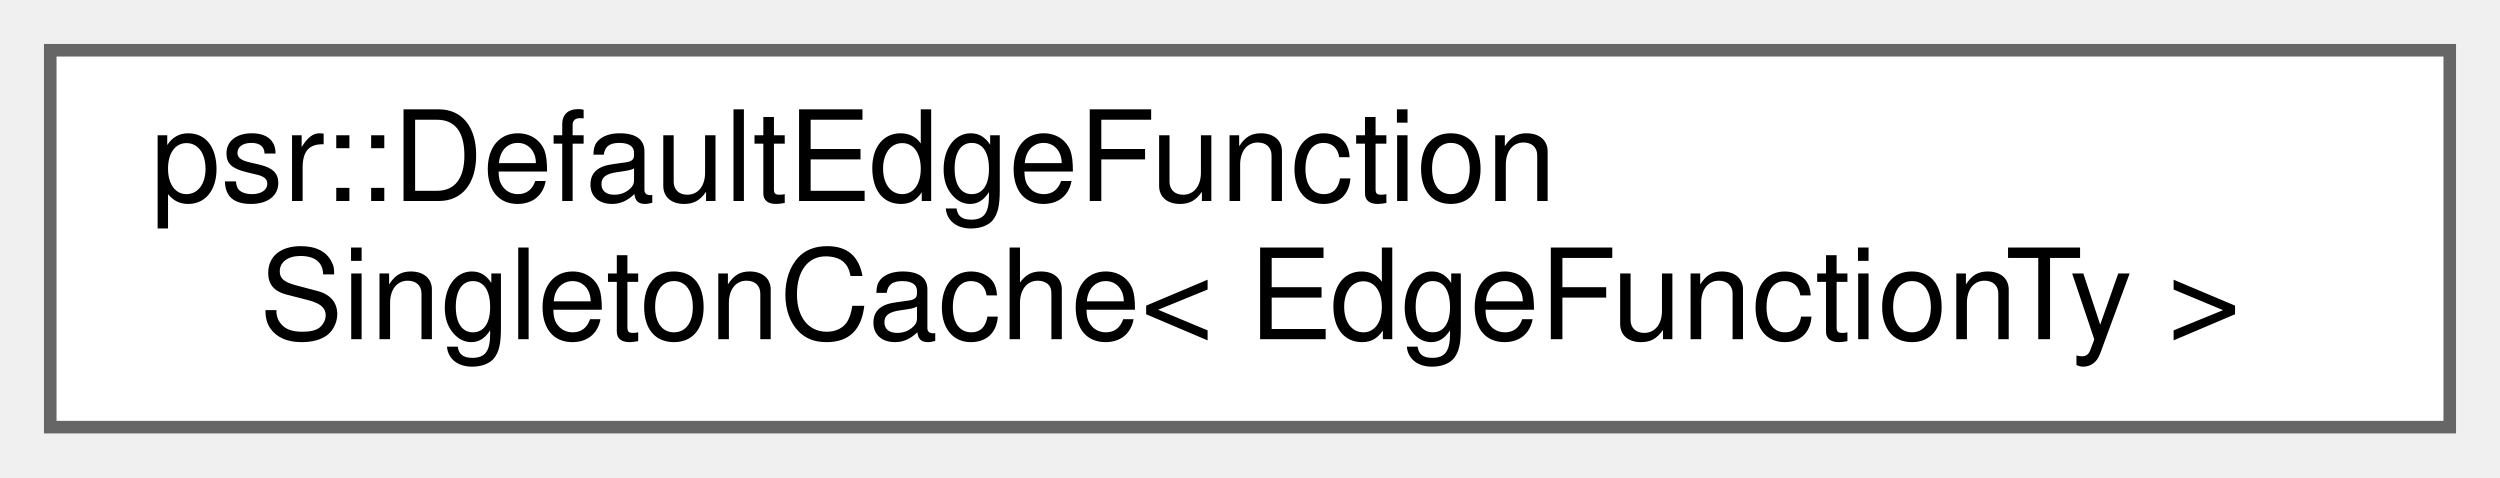
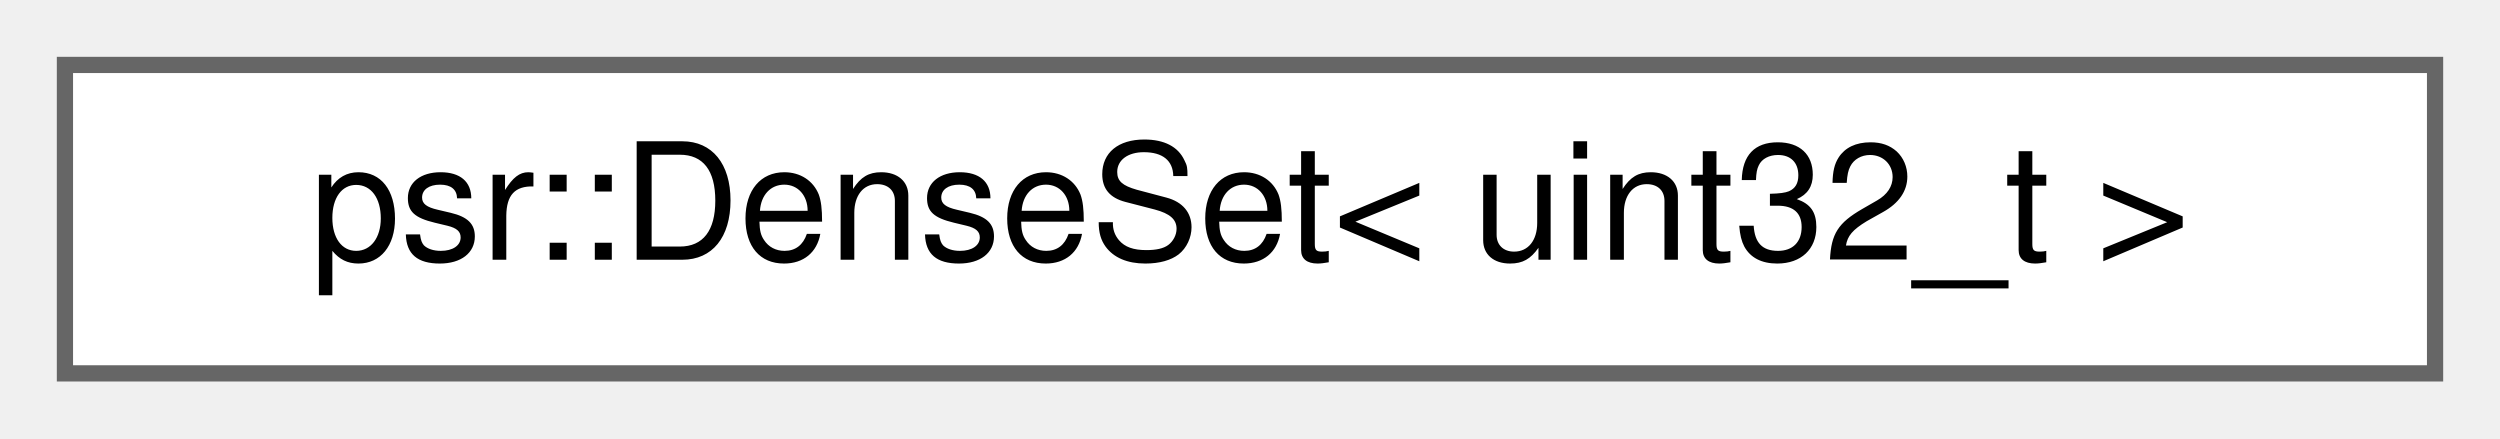
- <svg xmlns="http://www.w3.org/2000/svg" xmlns:xlink="http://www.w3.org/1999/xlink" width="199pt" height="38pt" viewBox="0.00 0.00 199.00 38.00">
-   <g id="graph0" class="graph" transform="scale(1 1) rotate(0) translate(4 34)">
+ <svg xmlns="http://www.w3.org/2000/svg" xmlns:xlink="http://www.w3.org/1999/xlink" width="154pt" height="27pt" viewBox="0.00 0.00 154.00 27.00">
+   <g id="graph0" class="graph" transform="scale(1 1) rotate(0) translate(4 23)">
    <g id="Node000000" class="node">
      <g id="a_Node000000">
-         <a xlink:href="classpsr_1_1DefaultEdgeFunctionSingletonCache_3_01EdgeFunctionTy_01_4.html" target="_top" xlink:title=" ">
-           <polygon fill="white" stroke="#666666" points="191,-30 0,-30 0,0 191,0 191,-30" />
-           <text text-anchor="start" x="8" y="-18" font-family="Helvetica,sans-Serif" font-size="10.00">psr::DefaultEdgeFunction</text>
-           <text text-anchor="middle" x="95.5" y="-7" font-family="Helvetica,sans-Serif" font-size="10.00">SingletonCache&lt; EdgeFunctionTy &gt;</text>
+         <a xlink:href="classpsr_1_1DenseSet.html" target="_top" xlink:title=" ">
+           <polygon fill="white" stroke="#666666" points="146,-19 0,-19 0,0 146,0 146,-19" />
+           <text text-anchor="middle" x="73" y="-7" font-family="Helvetica,sans-Serif" font-size="10.00">psr::DenseSet&lt; uint32_t &gt;</text>
        </a>
      </g>
    </g>
  </g>
</svg>
